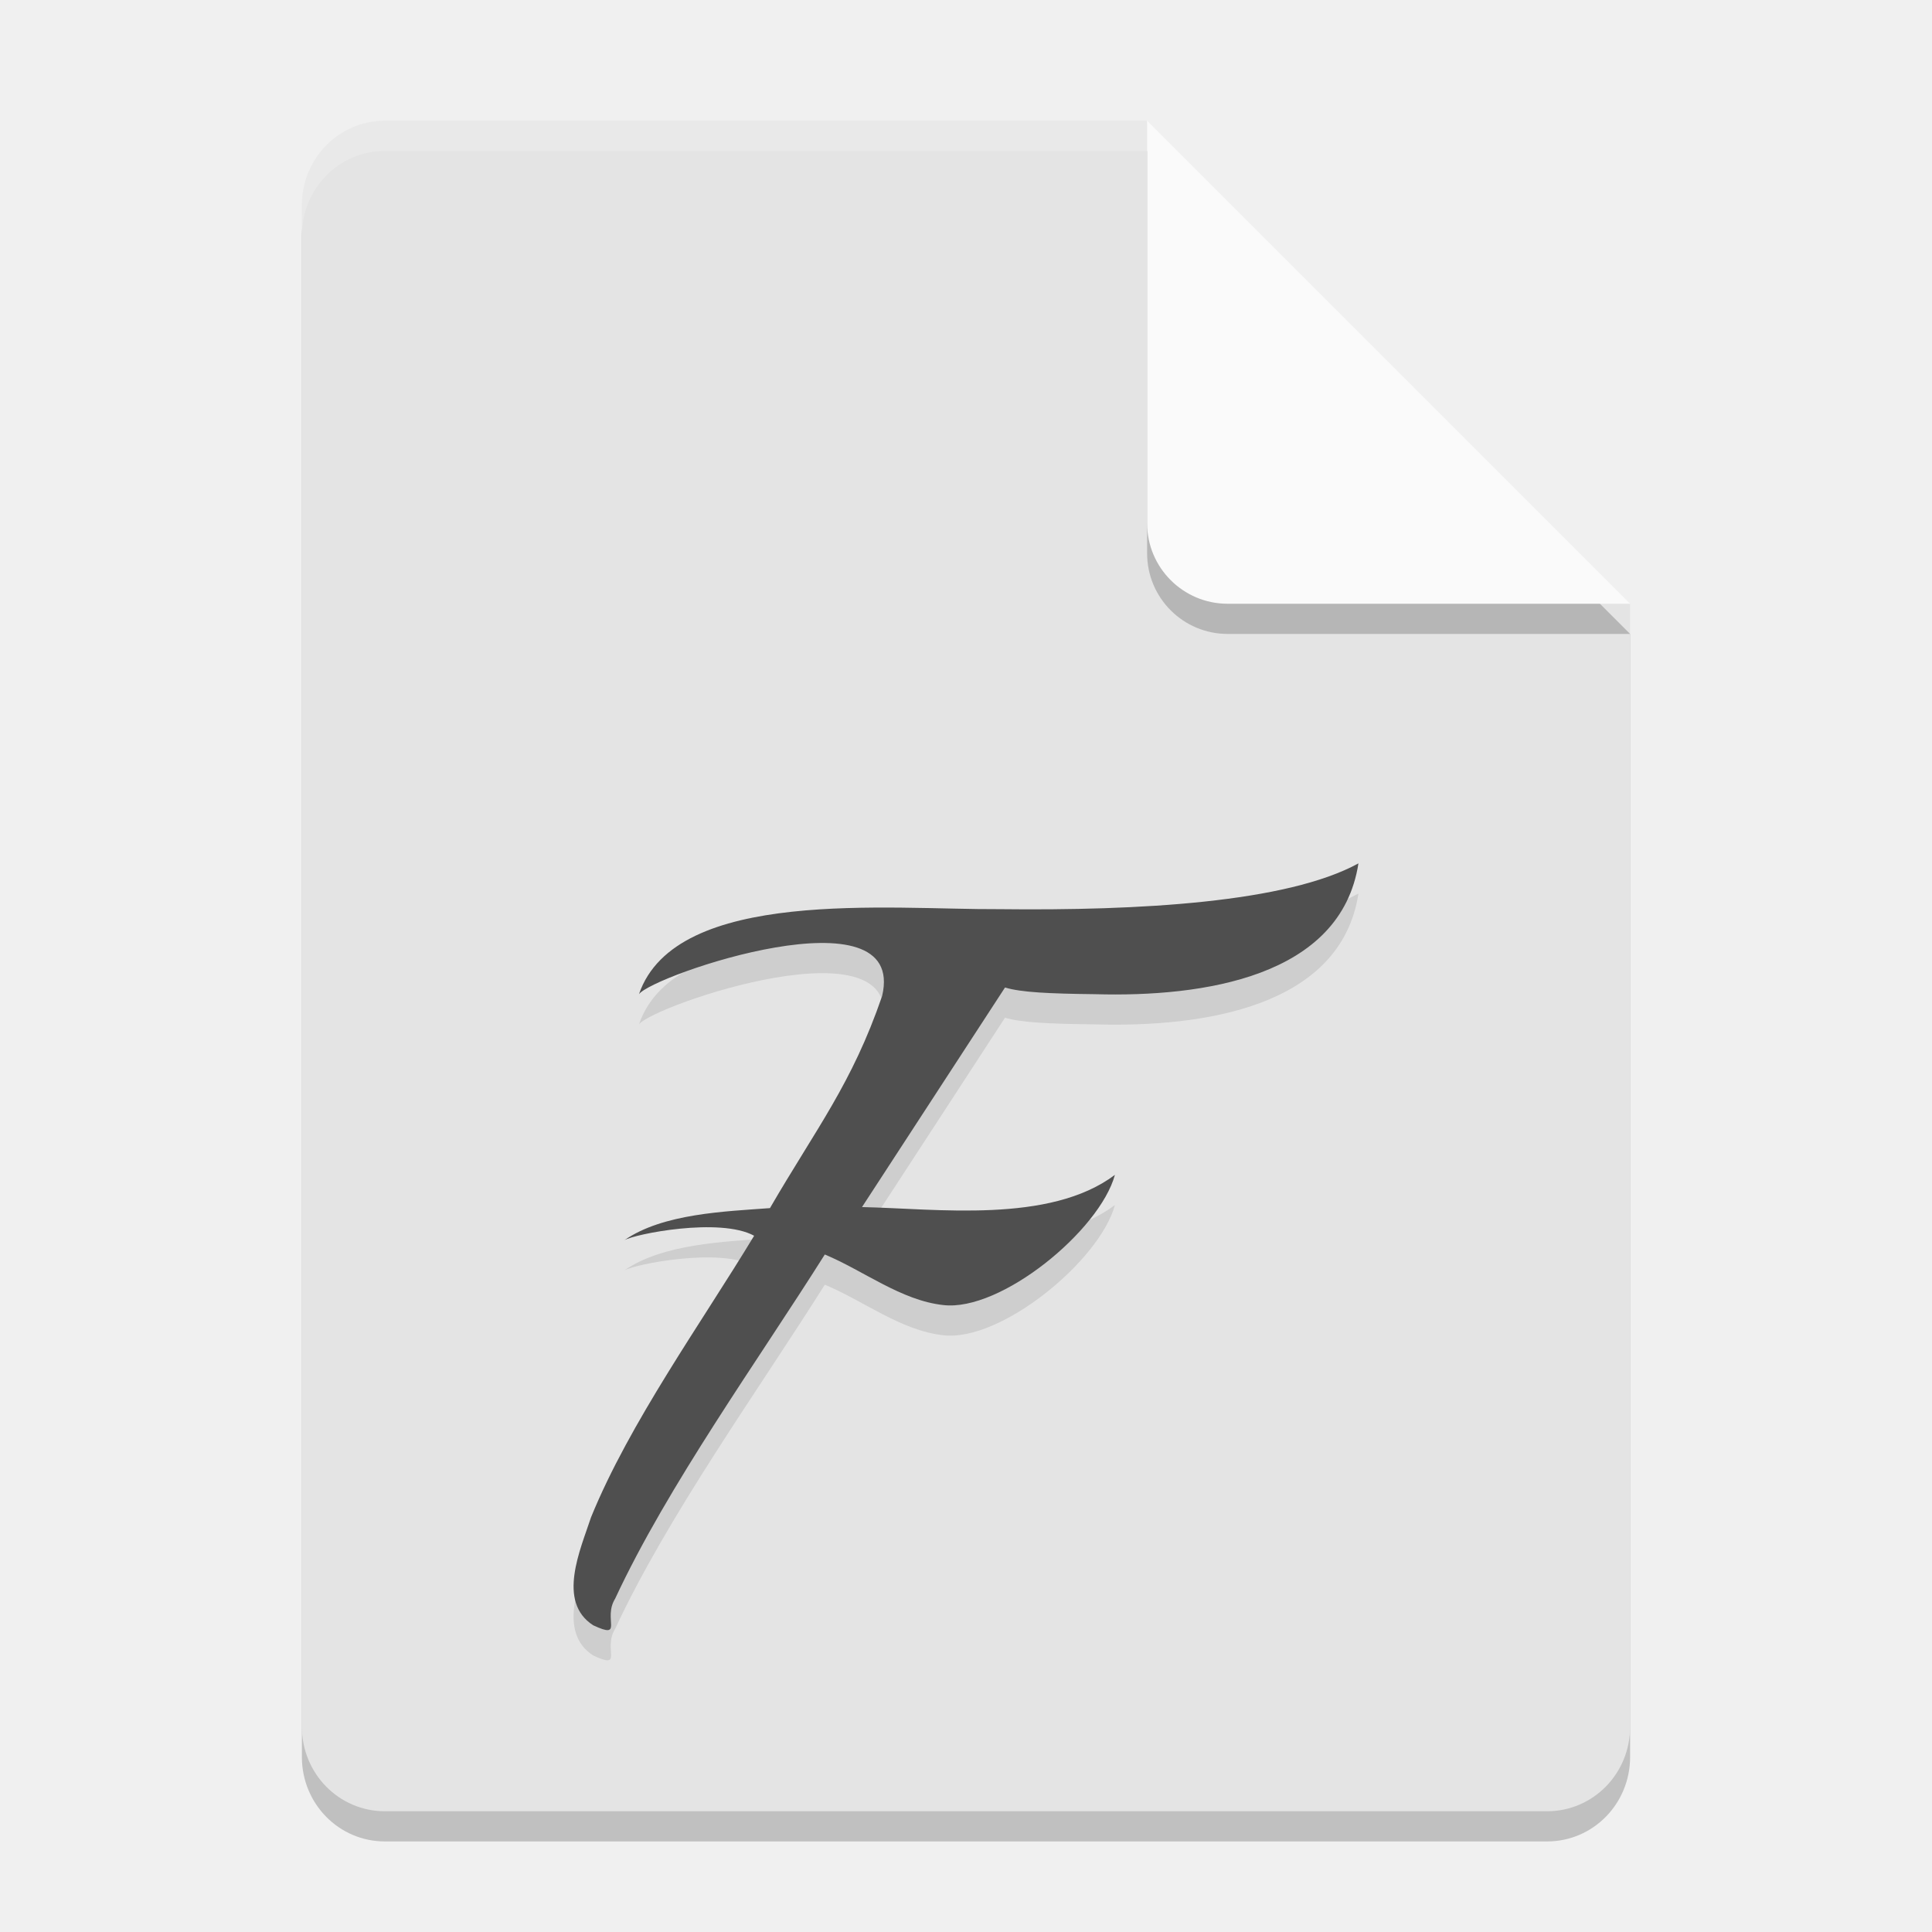
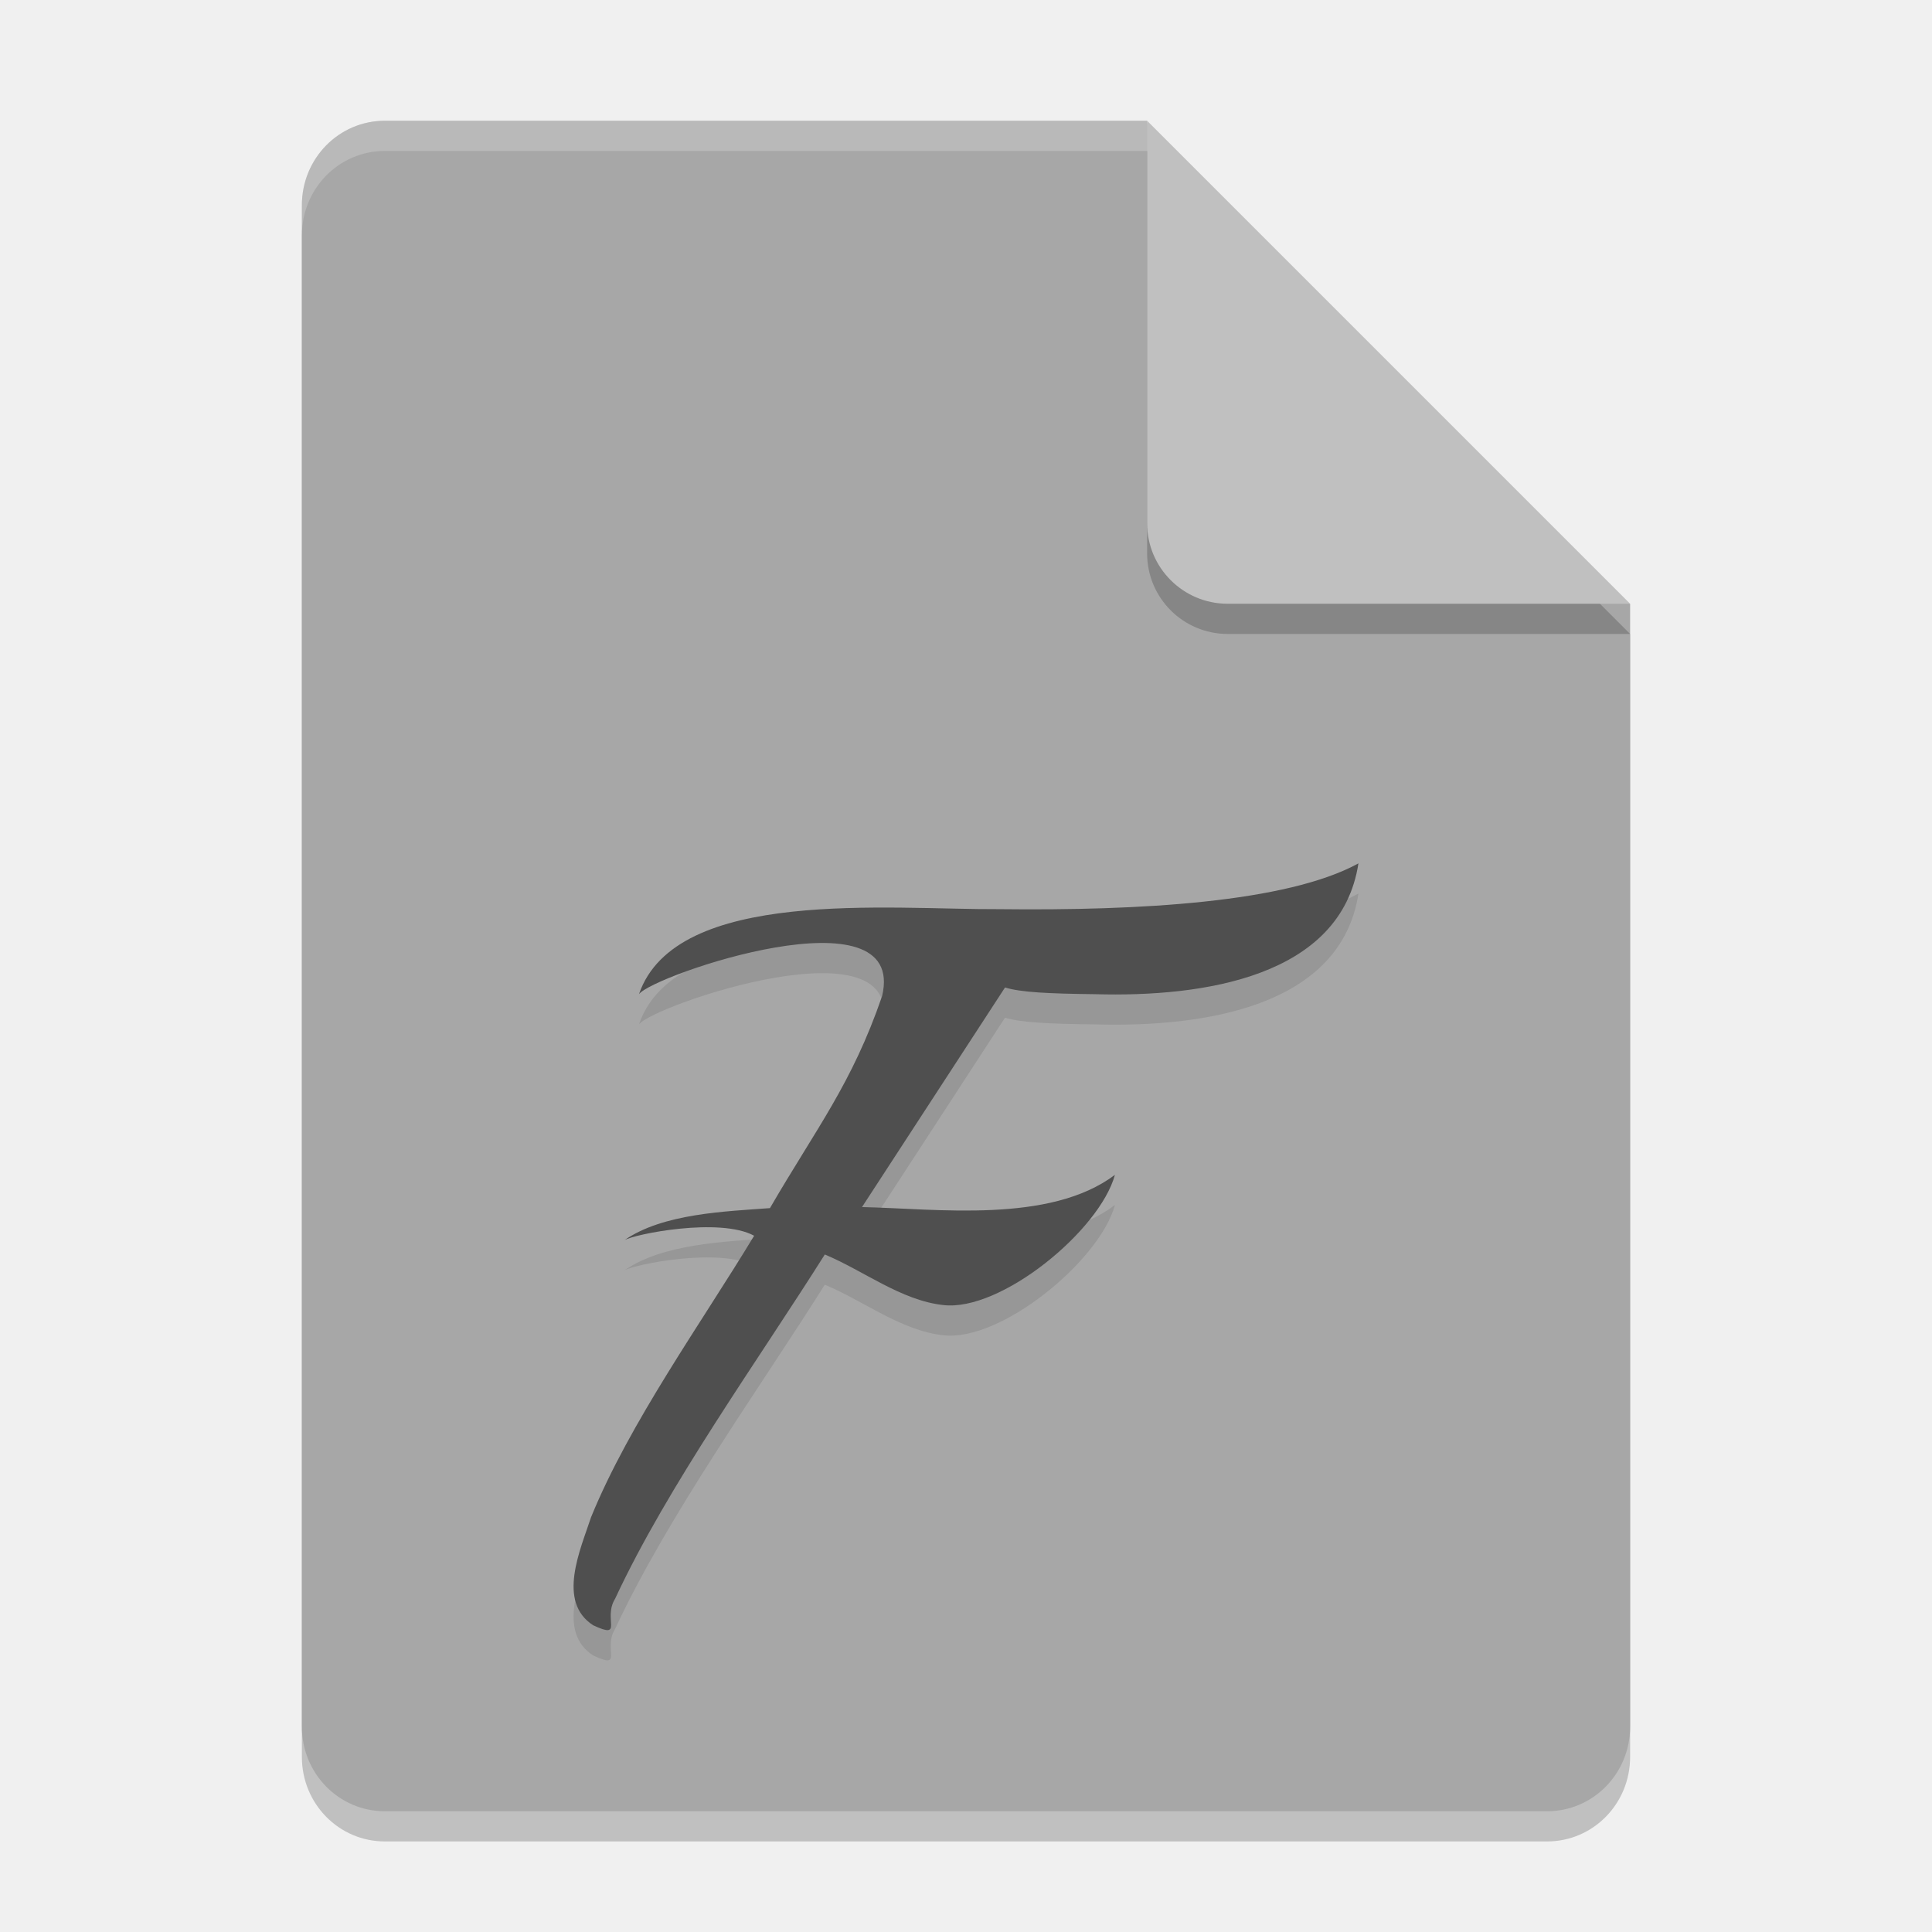
<svg xmlns="http://www.w3.org/2000/svg" width="64" height="64" version="1">
  <path style="opacity:0.2" d="M 12.75,5 C 11.226,5 10,6.249 10,7.8 v 50.4 c 0,1.551 1.226,2.8 2.75,2.8 h 38.5 C 52.773,61 54,59.751 54,58.2 V 21 L 40,19 38,5 Z" />
-   <path style="fill:#e4e4e4" d="M 12.75,4 C 11.226,4 10,5.249 10,6.8 v 50.4 c 0,1.551 1.226,2.8 2.75,2.8 h 38.5 C 52.773,60 54,58.751 54,57.2 V 20 L 40,18 38,4 Z" />
+   <path style="fill:#a7a7a7" d="M 12.75,4 C 11.226,4 10,5.249 10,6.8 v 50.4 c 0,1.551 1.226,2.8 2.75,2.8 h 38.5 C 52.773,60 54,58.751 54,57.2 V 20 L 40,18 38,4 Z" />
  <path style="opacity:0.2" d="M 38,5 V 18.333 C 38,19.806 39.194,21 40.667,21 H 54 Z" />
-   <path style="fill:#fafafa" d="M 38,4 V 17.333 C 38,18.806 39.194,20 40.667,20 H 54 Z" />
+   <path style="fill:#c0c0c0" d="M 38,4 V 17.333 C 38,18.806 39.194,20 40.667,20 H 54 Z" />
  <g style="font-size:28.792px;line-height:1.25;letter-spacing:0px;word-spacing:0px;opacity:0.1" transform="matrix(1.070412,0,0,1.094489,6.018103,16.01676)">
    <path transform="scale(1.011602,0.9885313)" d="m 36,12.555 c -2.194,1.201 -6.711,1.452 -10.984,1.402 -3.354,0.02 -9.901,-0.678 -11.026,2.603 0.425,-0.586 8.222,-3.247 7.438,0.057 -0.923,2.691 -2.018,4.057 -3.431,6.493 -1.374,0.103 -3.275,0.163 -4.454,0.983 0.307,-0.189 2.922,-0.709 3.97,-0.137 -1.604,2.655 -3.812,5.727 -4.989,8.618 -0.325,0.992 -1.054,2.589 0.066,3.309 0.951,0.444 0.285,-0.194 0.67,-0.814 1.614,-3.471 4.388,-7.317 6.415,-10.539 1.184,0.493 2.332,1.406 3.623,1.548 1.758,0.209 4.786,-2.277 5.252,-3.986 -2.001,1.504 -5.455,1.034 -7.737,0.986 L 25.188,16.355 c 0.485,0.149 1.34,0.189 2.756,0.205 3.3,0.094 7.519,-0.522 8.056,-4.005 z" />
  </g>
  <g style="font-size:28.792px;line-height:1.25;letter-spacing:0px;word-spacing:0px;fill:#4f4f4f" transform="matrix(1.070412,0,0,1.094489,6.018103,15.01676)">
    <path style="fill:#4f4f4f" transform="scale(1.011602,0.9885313)" d="m 36,12.555 c -2.194,1.201 -6.711,1.452 -10.984,1.402 -3.354,0.02 -9.901,-0.678 -11.026,2.603 0.425,-0.586 8.222,-3.247 7.438,0.057 -0.923,2.691 -2.018,4.057 -3.431,6.493 -1.374,0.103 -3.275,0.163 -4.454,0.983 0.307,-0.189 2.922,-0.709 3.97,-0.137 -1.604,2.655 -3.812,5.727 -4.989,8.618 -0.325,0.992 -1.054,2.589 0.066,3.309 0.951,0.444 0.285,-0.194 0.67,-0.814 1.614,-3.471 4.388,-7.317 6.415,-10.539 1.184,0.493 2.332,1.406 3.623,1.548 1.758,0.209 4.786,-2.277 5.252,-3.986 -2.001,1.504 -5.455,1.034 -7.737,0.986 L 25.188,16.355 c 0.485,0.149 1.34,0.189 2.756,0.205 3.3,0.094 7.519,-0.522 8.056,-4.005 z" />
  </g>
  <path style="opacity:0.2;fill:#ffffff" d="M 12.75 4 C 11.226 4 10 5.25 10 6.801 L 10 7.801 C 10 6.25 11.226 5 12.75 5 L 38 5 L 38 4 L 12.75 4 z" />
</svg>
